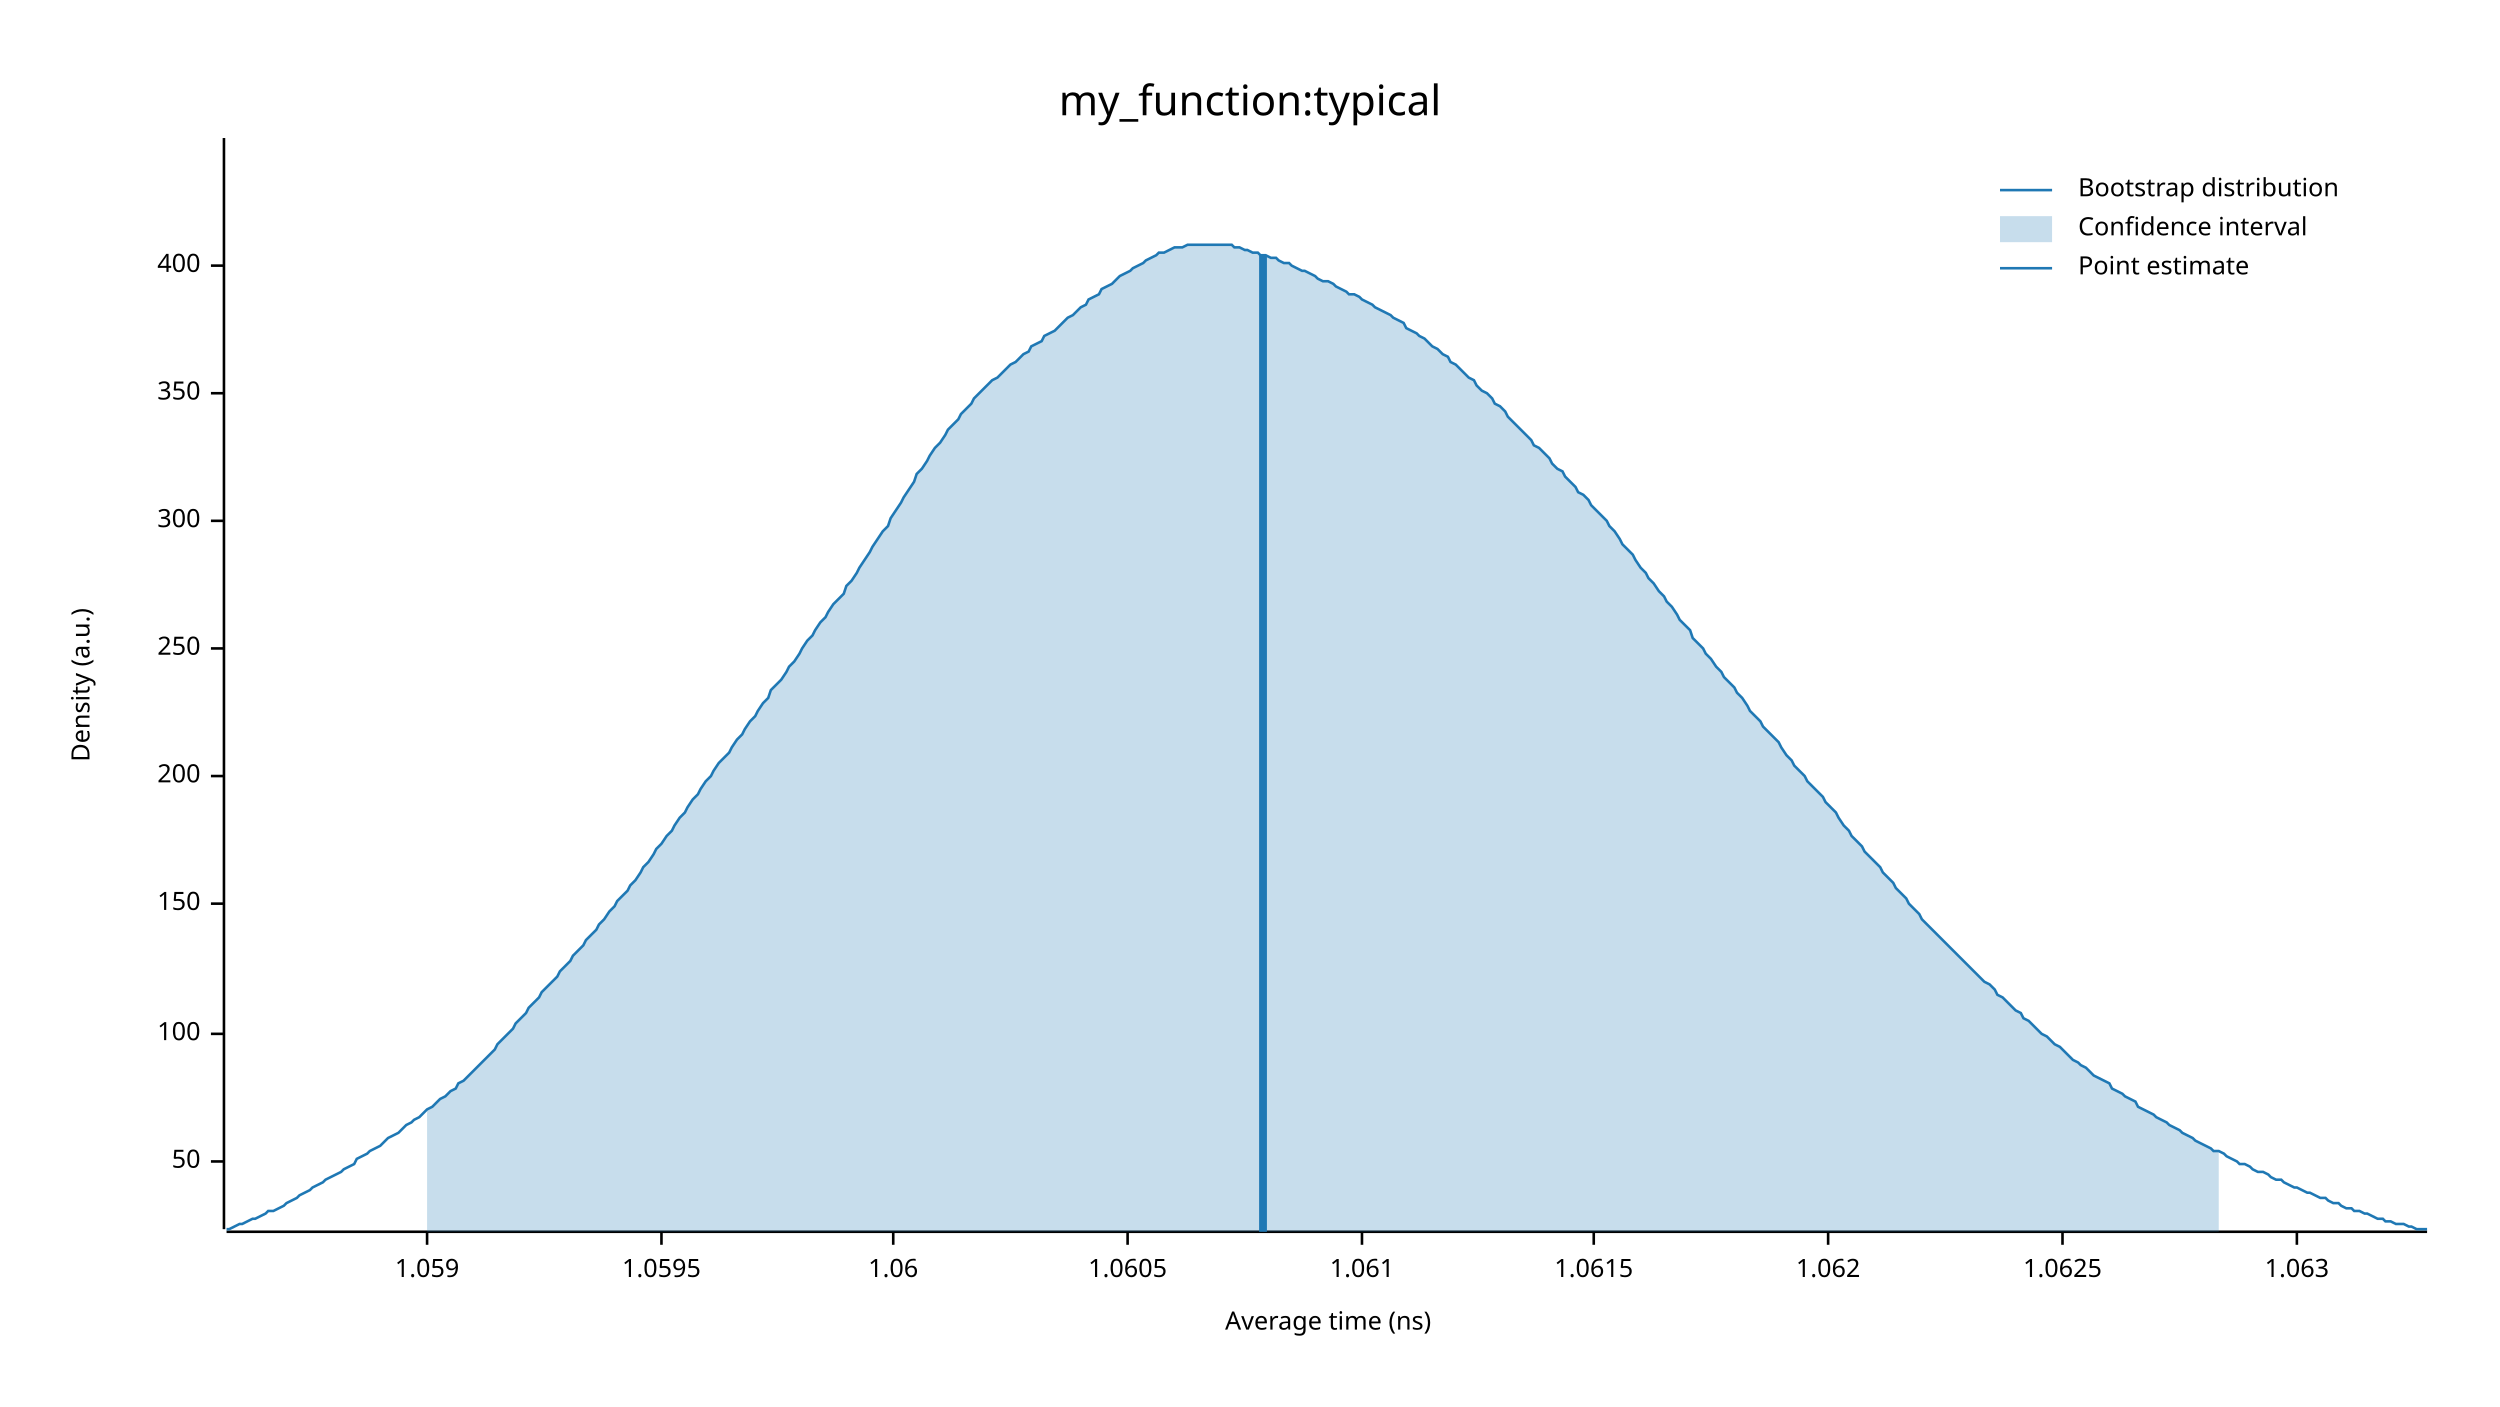
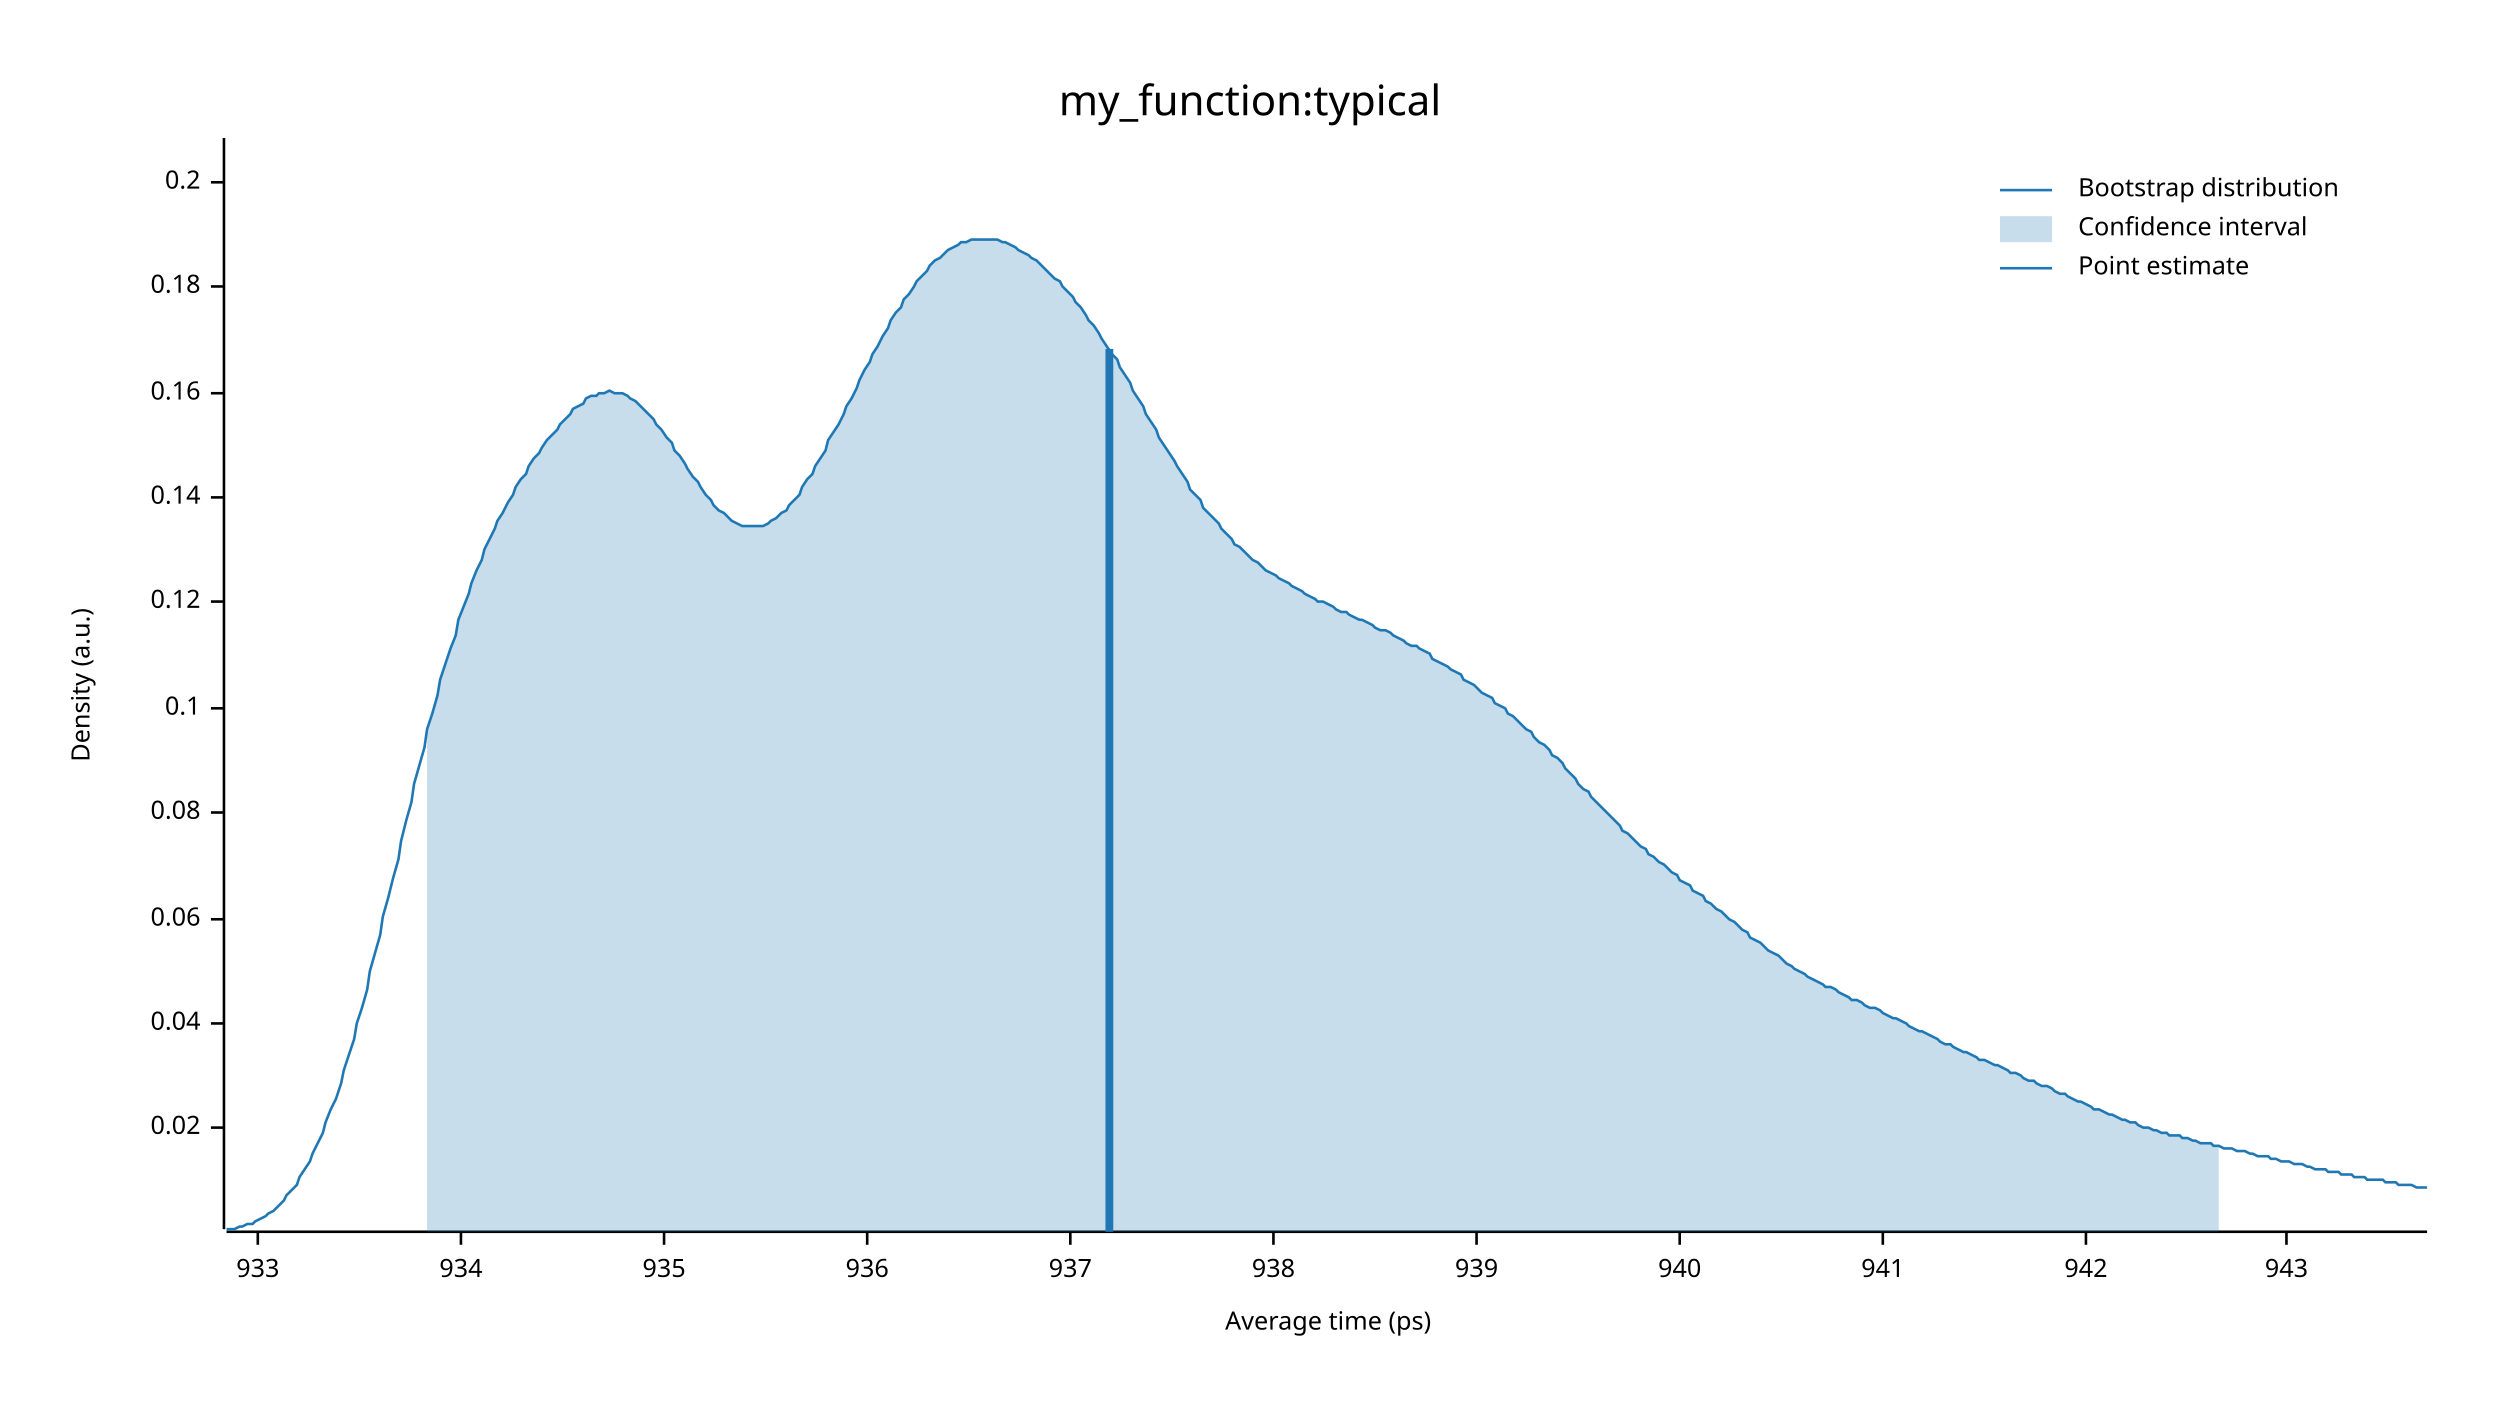
<svg xmlns="http://www.w3.org/2000/svg" width="960" height="540" viewBox="0 0 960 540">
  <text x="480" y="32" dy="0.76em" text-anchor="middle" font-family="sans-serif" font-size="16.129" opacity="1" fill="#000000">
my_function:typical
</text>
  <text x="27" y="263" dy="0.76em" text-anchor="middle" font-family="sans-serif" font-size="9.677" opacity="1" fill="#000000" transform="rotate(270, 27, 263)">
Density (a.u.)
</text>
  <text x="510" y="513" dy="-0.5ex" text-anchor="middle" font-family="sans-serif" font-size="9.677" opacity="1" fill="#000000">
- Average time (ns)
+ Average time (ps)
</text>
  <polyline fill="none" opacity="1" stroke="#000000" stroke-width="1" points="86,53 86,472 " />
-   <text x="77" y="446" dy="0.5ex" text-anchor="end" font-family="sans-serif" font-size="9.677" opacity="1" fill="#000000">
- 50
+   <text x="77" y="433" dy="0.5ex" text-anchor="end" font-family="sans-serif" font-size="9.677" opacity="1" fill="#000000">
+ 0.02
</text>
-   <polyline fill="none" opacity="1" stroke="#000000" stroke-width="1" points="81,446 86,446 " />
-   <text x="77" y="397" dy="0.5ex" text-anchor="end" font-family="sans-serif" font-size="9.677" opacity="1" fill="#000000">
- 100
+   <polyline fill="none" opacity="1" stroke="#000000" stroke-width="1" points="81,433 86,433 " />
+   <text x="77" y="393" dy="0.5ex" text-anchor="end" font-family="sans-serif" font-size="9.677" opacity="1" fill="#000000">
+ 0.04
</text>
-   <polyline fill="none" opacity="1" stroke="#000000" stroke-width="1" points="81,397 86,397 " />
-   <text x="77" y="347" dy="0.5ex" text-anchor="end" font-family="sans-serif" font-size="9.677" opacity="1" fill="#000000">
- 150
+   <polyline fill="none" opacity="1" stroke="#000000" stroke-width="1" points="81,393 86,393 " />
+   <text x="77" y="353" dy="0.5ex" text-anchor="end" font-family="sans-serif" font-size="9.677" opacity="1" fill="#000000">
+ 0.06
</text>
-   <polyline fill="none" opacity="1" stroke="#000000" stroke-width="1" points="81,347 86,347 " />
-   <text x="77" y="298" dy="0.5ex" text-anchor="end" font-family="sans-serif" font-size="9.677" opacity="1" fill="#000000">
- 200
+   <polyline fill="none" opacity="1" stroke="#000000" stroke-width="1" points="81,353 86,353 " />
+   <text x="77" y="312" dy="0.5ex" text-anchor="end" font-family="sans-serif" font-size="9.677" opacity="1" fill="#000000">
+ 0.08
</text>
-   <polyline fill="none" opacity="1" stroke="#000000" stroke-width="1" points="81,298 86,298 " />
-   <text x="77" y="249" dy="0.5ex" text-anchor="end" font-family="sans-serif" font-size="9.677" opacity="1" fill="#000000">
- 250
+   <polyline fill="none" opacity="1" stroke="#000000" stroke-width="1" points="81,312 86,312 " />
+   <text x="77" y="272" dy="0.5ex" text-anchor="end" font-family="sans-serif" font-size="9.677" opacity="1" fill="#000000">
+ 0.1
</text>
-   <polyline fill="none" opacity="1" stroke="#000000" stroke-width="1" points="81,249 86,249 " />
-   <text x="77" y="200" dy="0.5ex" text-anchor="end" font-family="sans-serif" font-size="9.677" opacity="1" fill="#000000">
- 300
+   <polyline fill="none" opacity="1" stroke="#000000" stroke-width="1" points="81,272 86,272 " />
+   <text x="77" y="231" dy="0.5ex" text-anchor="end" font-family="sans-serif" font-size="9.677" opacity="1" fill="#000000">
+ 0.12
</text>
-   <polyline fill="none" opacity="1" stroke="#000000" stroke-width="1" points="81,200 86,200 " />
+   <polyline fill="none" opacity="1" stroke="#000000" stroke-width="1" points="81,231 86,231 " />
+   <text x="77" y="191" dy="0.5ex" text-anchor="end" font-family="sans-serif" font-size="9.677" opacity="1" fill="#000000">
+ 0.14
+ </text>
+   <polyline fill="none" opacity="1" stroke="#000000" stroke-width="1" points="81,191 86,191 " />
  <text x="77" y="151" dy="0.5ex" text-anchor="end" font-family="sans-serif" font-size="9.677" opacity="1" fill="#000000">
- 350
+ 0.16
</text>
  <polyline fill="none" opacity="1" stroke="#000000" stroke-width="1" points="81,151 86,151 " />
-   <text x="77" y="102" dy="0.5ex" text-anchor="end" font-family="sans-serif" font-size="9.677" opacity="1" fill="#000000">
- 400
+   <text x="77" y="110" dy="0.5ex" text-anchor="end" font-family="sans-serif" font-size="9.677" opacity="1" fill="#000000">
+ 0.18
</text>
-   <polyline fill="none" opacity="1" stroke="#000000" stroke-width="1" points="81,102 86,102 " />
+   <polyline fill="none" opacity="1" stroke="#000000" stroke-width="1" points="81,110 86,110 " />
+   <text x="77" y="70" dy="0.5ex" text-anchor="end" font-family="sans-serif" font-size="9.677" opacity="1" fill="#000000">
+ 0.2
+ </text>
+   <polyline fill="none" opacity="1" stroke="#000000" stroke-width="1" points="81,70 86,70 " />
  <polyline fill="none" opacity="1" stroke="#000000" stroke-width="1" points="87,473 932,473 " />
-   <text x="164" y="483" dy="0.76em" text-anchor="middle" font-family="sans-serif" font-size="9.677" opacity="1" fill="#000000">
- 1.059
+   <text x="99" y="483" dy="0.76em" text-anchor="middle" font-family="sans-serif" font-size="9.677" opacity="1" fill="#000000">
+ 933
</text>
-   <polyline fill="none" opacity="1" stroke="#000000" stroke-width="1" points="164,473 164,478 " />
-   <text x="254" y="483" dy="0.76em" text-anchor="middle" font-family="sans-serif" font-size="9.677" opacity="1" fill="#000000">
- 1.0595
+   <polyline fill="none" opacity="1" stroke="#000000" stroke-width="1" points="99,473 99,478 " />
+   <text x="177" y="483" dy="0.76em" text-anchor="middle" font-family="sans-serif" font-size="9.677" opacity="1" fill="#000000">
+ 934
</text>
-   <polyline fill="none" opacity="1" stroke="#000000" stroke-width="1" points="254,473 254,478 " />
-   <text x="343" y="483" dy="0.76em" text-anchor="middle" font-family="sans-serif" font-size="9.677" opacity="1" fill="#000000">
- 1.06
+   <polyline fill="none" opacity="1" stroke="#000000" stroke-width="1" points="177,473 177,478 " />
+   <text x="255" y="483" dy="0.76em" text-anchor="middle" font-family="sans-serif" font-size="9.677" opacity="1" fill="#000000">
+ 935
</text>
-   <polyline fill="none" opacity="1" stroke="#000000" stroke-width="1" points="343,473 343,478 " />
-   <text x="433" y="483" dy="0.76em" text-anchor="middle" font-family="sans-serif" font-size="9.677" opacity="1" fill="#000000">
- 1.0605
+   <polyline fill="none" opacity="1" stroke="#000000" stroke-width="1" points="255,473 255,478 " />
+   <text x="333" y="483" dy="0.76em" text-anchor="middle" font-family="sans-serif" font-size="9.677" opacity="1" fill="#000000">
+ 936
</text>
-   <polyline fill="none" opacity="1" stroke="#000000" stroke-width="1" points="433,473 433,478 " />
-   <text x="523" y="483" dy="0.76em" text-anchor="middle" font-family="sans-serif" font-size="9.677" opacity="1" fill="#000000">
- 1.061
+   <polyline fill="none" opacity="1" stroke="#000000" stroke-width="1" points="333,473 333,478 " />
+   <text x="411" y="483" dy="0.76em" text-anchor="middle" font-family="sans-serif" font-size="9.677" opacity="1" fill="#000000">
+ 937
</text>
-   <polyline fill="none" opacity="1" stroke="#000000" stroke-width="1" points="523,473 523,478 " />
-   <text x="612" y="483" dy="0.76em" text-anchor="middle" font-family="sans-serif" font-size="9.677" opacity="1" fill="#000000">
- 1.0615
+   <polyline fill="none" opacity="1" stroke="#000000" stroke-width="1" points="411,473 411,478 " />
+   <text x="489" y="483" dy="0.76em" text-anchor="middle" font-family="sans-serif" font-size="9.677" opacity="1" fill="#000000">
+ 938
</text>
-   <polyline fill="none" opacity="1" stroke="#000000" stroke-width="1" points="612,473 612,478 " />
-   <text x="702" y="483" dy="0.76em" text-anchor="middle" font-family="sans-serif" font-size="9.677" opacity="1" fill="#000000">
- 1.062
+   <polyline fill="none" opacity="1" stroke="#000000" stroke-width="1" points="489,473 489,478 " />
+   <text x="567" y="483" dy="0.76em" text-anchor="middle" font-family="sans-serif" font-size="9.677" opacity="1" fill="#000000">
+ 939
</text>
-   <polyline fill="none" opacity="1" stroke="#000000" stroke-width="1" points="702,473 702,478 " />
-   <text x="792" y="483" dy="0.76em" text-anchor="middle" font-family="sans-serif" font-size="9.677" opacity="1" fill="#000000">
- 1.0625
+   <polyline fill="none" opacity="1" stroke="#000000" stroke-width="1" points="567,473 567,478 " />
+   <text x="645" y="483" dy="0.76em" text-anchor="middle" font-family="sans-serif" font-size="9.677" opacity="1" fill="#000000">
+ 940
</text>
-   <polyline fill="none" opacity="1" stroke="#000000" stroke-width="1" points="792,473 792,478 " />
-   <text x="882" y="483" dy="0.76em" text-anchor="middle" font-family="sans-serif" font-size="9.677" opacity="1" fill="#000000">
- 1.063
+   <polyline fill="none" opacity="1" stroke="#000000" stroke-width="1" points="645,473 645,478 " />
+   <text x="723" y="483" dy="0.76em" text-anchor="middle" font-family="sans-serif" font-size="9.677" opacity="1" fill="#000000">
+ 941
</text>
-   <polyline fill="none" opacity="1" stroke="#000000" stroke-width="1" points="882,473 882,478 " />
-   <polyline fill="none" opacity="1" stroke="#1F78B4" stroke-width="1" points="87,472 88,472 90,471 92,470 93,470 95,469 97,468 98,468 100,467 102,466 103,465 105,465 107,464 109,463 110,462 112,461 114,460 115,459 117,458 119,457 120,456 122,455 124,454 125,453 127,452 129,451 131,450 132,449 134,448 136,447 137,445 139,444 141,443 142,442 144,441 146,440 147,439 149,437 151,436 153,435 154,434 156,432 158,431 159,430 161,429 163,427 164,426 166,425 168,423 169,422 171,421 173,419 175,418 176,416 178,415 180,413 181,412 183,410 185,408 186,407 188,405 190,403 191,401 193,399 195,397 197,395 198,393 200,391 202,389 203,387 205,385 207,383 208,381 210,379 212,377 214,375 215,373 217,371 219,369 220,367 222,365 224,363 225,361 227,359 229,357 230,355 232,353 234,350 236,348 237,346 239,344 241,342 242,340 244,338 246,335 247,333 249,331 251,328 252,326 254,324 256,321 258,319 259,317 261,314 263,312 264,310 266,307 268,305 269,303 271,300 273,298 274,296 276,293 278,291 280,289 281,287 283,284 285,282 286,280 288,277 290,275 291,273 293,270 295,268 296,265 298,263 300,261 302,258 303,256 305,254 307,251 308,249 310,246 312,244 313,242 315,239 317,237 318,235 320,232 322,230 324,228 325,225 327,223 329,220 330,218 332,215 334,212 335,210 337,207 339,204 341,202 342,199 344,196 346,193 347,191 349,188 351,185 352,182 354,180 356,177 357,175 359,172 361,170 363,167 364,165 366,163 368,161 369,159 371,157 373,155 374,153 376,151 378,149 379,148 381,146 383,145 385,143 386,142 388,140 390,139 391,138 393,136 395,135 396,133 398,132 400,131 401,129 403,128 405,127 407,125 408,124 410,122 412,121 413,120 415,118 417,117 418,115 420,114 422,113 423,111 425,110 427,109 429,107 430,106 432,105 434,104 435,103 437,102 439,101 440,100 442,99 444,98 445,97 447,97 449,96 451,95 452,95 454,95 456,94 457,94 459,94 461,94 462,94 464,94 466,94 468,94 469,94 471,94 473,94 474,95 476,95 478,96 479,96 481,97 483,97 484,98 486,98 488,99 490,99 491,100 493,101 495,101 496,102 498,103 500,104 501,104 503,105 505,106 506,107 508,108 510,108 512,109 513,110 515,111 517,112 518,113 520,113 522,114 523,115 525,116 527,117 528,118 530,119 532,120 534,121 535,122 537,123 539,124 540,126 542,127 544,128 545,129 547,130 549,132 550,133 552,134 554,136 556,137 557,139 559,140 561,142 562,143 564,145 566,146 567,148 569,150 571,151 573,153 574,155 576,156 578,158 579,160 581,162 583,164 584,165 586,167 588,169 589,171 591,172 593,174 595,176 596,178 598,180 600,181 601,183 603,185 605,187 606,189 608,190 610,192 611,194 613,196 615,198 617,200 618,202 620,204 622,207 623,209 625,211 627,213 628,215 630,218 632,220 633,222 635,224 637,227 639,229 640,231 642,233 644,236 645,238 647,240 649,242 650,245 652,247 654,249 655,251 657,253 659,256 661,258 662,260 664,262 666,264 667,266 669,268 671,271 672,273 674,275 676,277 677,279 679,281 681,283 683,285 684,287 686,290 688,292 689,294 691,296 693,298 694,300 696,302 698,304 700,306 701,308 703,310 705,312 706,314 708,317 710,319 711,321 713,323 715,325 716,327 718,329 720,331 722,333 723,335 725,337 727,339 728,341 730,343 732,345 733,347 735,349 737,351 738,353 740,355 742,357 744,359 745,360 747,362 749,364 750,365 752,367 754,369 755,370 757,372 759,374 760,375 762,377 764,378 766,380 767,382 769,383 771,385 772,386 774,388 776,389 777,391 779,392 781,394 782,395 784,397 786,398 788,400 789,401 791,402 793,404 794,405 796,407 798,408 799,409 801,410 803,412 804,413 806,414 808,415 810,416 811,418 813,419 815,420 816,421 818,422 820,423 821,425 823,426 825,427 827,428 828,429 830,430 832,431 833,432 835,433 837,434 838,435 840,436 842,437 843,438 845,439 847,440 849,441 850,442 852,442 854,443 855,444 857,445 859,446 860,447 862,447 864,448 865,449 867,450 869,450 871,451 872,452 874,453 876,453 877,454 879,455 881,456 882,456 884,457 886,458 887,458 889,459 891,460 893,460 894,461 896,462 898,462 899,463 901,464 903,464 904,465 906,465 908,466 909,466 911,467 913,468 915,468 916,469 918,469 920,470 921,470 923,470 925,471 926,471 928,472 930,472 932,472 " />
-   <polygon opacity="0.25" fill="#1F78B4" points="164,426 166,425 168,423 169,422 171,421 173,419 175,418 176,416 178,415 180,413 181,412 183,410 185,408 186,407 188,405 190,403 191,401 193,399 195,397 197,395 198,393 200,391 202,389 203,387 205,385 207,383 208,381 210,379 212,377 214,375 215,373 217,371 219,369 220,367 222,365 224,363 225,361 227,359 229,357 230,355 232,353 234,350 236,348 237,346 239,344 241,342 242,340 244,338 246,335 247,333 249,331 251,328 252,326 254,324 256,321 258,319 259,317 261,314 263,312 264,310 266,307 268,305 269,303 271,300 273,298 274,296 276,293 278,291 280,289 281,287 283,284 285,282 286,280 288,277 290,275 291,273 293,270 295,268 296,265 298,263 300,261 302,258 303,256 305,254 307,251 308,249 310,246 312,244 313,242 315,239 317,237 318,235 320,232 322,230 324,228 325,225 327,223 329,220 330,218 332,215 334,212 335,210 337,207 339,204 341,202 342,199 344,196 346,193 347,191 349,188 351,185 352,182 354,180 356,177 357,175 359,172 361,170 363,167 364,165 366,163 368,161 369,159 371,157 373,155 374,153 376,151 378,149 379,148 381,146 383,145 385,143 386,142 388,140 390,139 391,138 393,136 395,135 396,133 398,132 400,131 401,129 403,128 405,127 407,125 408,124 410,122 412,121 413,120 415,118 417,117 418,115 420,114 422,113 423,111 425,110 427,109 429,107 430,106 432,105 434,104 435,103 437,102 439,101 440,100 442,99 444,98 445,97 447,97 449,96 451,95 452,95 454,95 456,94 457,94 459,94 461,94 462,94 464,94 466,94 468,94 469,94 471,94 473,94 474,95 476,95 478,96 479,96 481,97 483,97 484,98 486,98 488,99 490,99 491,100 493,101 495,101 496,102 498,103 500,104 501,104 503,105 505,106 506,107 508,108 510,108 512,109 513,110 515,111 517,112 518,113 520,113 522,114 523,115 525,116 527,117 528,118 530,119 532,120 534,121 535,122 537,123 539,124 540,126 542,127 544,128 545,129 547,130 549,132 550,133 552,134 554,136 556,137 557,139 559,140 561,142 562,143 564,145 566,146 567,148 569,150 571,151 573,153 574,155 576,156 578,158 579,160 581,162 583,164 584,165 586,167 588,169 589,171 591,172 593,174 595,176 596,178 598,180 600,181 601,183 603,185 605,187 606,189 608,190 610,192 611,194 613,196 615,198 617,200 618,202 620,204 622,207 623,209 625,211 627,213 628,215 630,218 632,220 633,222 635,224 637,227 639,229 640,231 642,233 644,236 645,238 647,240 649,242 650,245 652,247 654,249 655,251 657,253 659,256 661,258 662,260 664,262 666,264 667,266 669,268 671,271 672,273 674,275 676,277 677,279 679,281 681,283 683,285 684,287 686,290 688,292 689,294 691,296 693,298 694,300 696,302 698,304 700,306 701,308 703,310 705,312 706,314 708,317 710,319 711,321 713,323 715,325 716,327 718,329 720,331 722,333 723,335 725,337 727,339 728,341 730,343 732,345 733,347 735,349 737,351 738,353 740,355 742,357 744,359 745,360 747,362 749,364 750,365 752,367 754,369 755,370 757,372 759,374 760,375 762,377 764,378 766,380 767,382 769,383 771,385 772,386 774,388 776,389 777,391 779,392 781,394 782,395 784,397 786,398 788,400 789,401 791,402 793,404 794,405 796,407 798,408 799,409 801,410 803,412 804,413 806,414 808,415 810,416 811,418 813,419 815,420 816,421 818,422 820,423 821,425 823,426 825,427 827,428 828,429 830,430 832,431 833,432 835,433 837,434 838,435 840,436 842,437 843,438 845,439 847,440 849,441 850,442 852,442 852,473 164,473 " />
-   <polyline fill="none" opacity="1" stroke="#1F78B4" stroke-width="3" points="485,473 485,98 " />
+   <polyline fill="none" opacity="1" stroke="#000000" stroke-width="1" points="723,473 723,478 " />
+   <text x="801" y="483" dy="0.76em" text-anchor="middle" font-family="sans-serif" font-size="9.677" opacity="1" fill="#000000">
+ 942
+ </text>
+   <polyline fill="none" opacity="1" stroke="#000000" stroke-width="1" points="801,473 801,478 " />
+   <text x="878" y="483" dy="0.76em" text-anchor="middle" font-family="sans-serif" font-size="9.677" opacity="1" fill="#000000">
+ 943
+ </text>
+   <polyline fill="none" opacity="1" stroke="#000000" stroke-width="1" points="878,473 878,478 " />
+   <polyline fill="none" opacity="1" stroke="#1F78B4" stroke-width="1" points="87,472 88,472 90,472 92,471 93,471 95,470 97,470 98,469 100,468 102,467 103,466 105,465 107,463 109,461 110,459 112,457 114,455 115,452 117,449 119,446 120,443 122,439 124,435 125,431 127,426 129,422 131,416 132,411 134,405 136,399 137,393 139,387 141,380 142,373 144,366 146,359 147,352 149,345 151,337 153,330 154,323 156,315 158,308 159,301 161,294 163,287 164,280 166,274 168,267 169,261 171,255 173,249 175,244 176,238 178,233 180,228 181,224 183,219 185,215 186,211 188,207 190,203 191,200 193,197 195,193 197,190 198,187 200,184 202,182 203,179 205,176 207,174 208,172 210,169 212,167 214,165 215,163 217,161 219,159 220,157 222,156 224,155 225,153 227,152 229,152 230,151 232,151 234,150 236,151 237,151 239,151 241,152 242,153 244,154 246,156 247,157 249,159 251,161 252,163 254,165 256,168 258,170 259,173 261,175 263,178 264,180 266,183 268,185 269,187 271,190 273,192 274,194 276,196 278,197 280,199 281,200 283,201 285,202 286,202 288,202 290,202 291,202 293,202 295,201 296,200 298,199 300,197 302,196 303,194 305,192 307,190 308,187 310,184 312,182 313,179 315,176 317,173 318,169 320,166 322,163 324,159 325,156 327,153 329,149 330,146 332,142 334,139 335,136 337,133 339,129 341,126 342,123 344,120 346,118 347,115 349,113 351,110 352,108 354,106 356,104 357,102 359,100 361,99 363,97 364,96 366,95 368,94 369,93 371,93 373,92 374,92 376,92 378,92 379,92 381,92 383,92 385,93 386,93 388,94 390,95 391,96 393,97 395,98 396,99 398,100 400,102 401,103 403,105 405,107 407,108 408,110 410,112 412,114 413,116 415,118 417,121 418,123 420,125 422,128 423,130 425,133 427,136 429,138 430,141 432,144 434,147 435,150 437,153 439,156 440,159 442,162 444,165 445,168 447,171 449,174 451,177 452,179 454,182 456,185 457,188 459,190 461,192 462,195 464,197 466,199 468,201 469,203 471,205 473,207 474,209 476,210 478,212 479,213 481,215 483,216 484,217 486,219 488,220 490,221 491,222 493,223 495,224 496,225 498,226 500,227 501,228 503,229 505,230 506,231 508,231 510,232 512,233 513,234 515,235 517,235 518,236 520,237 522,238 523,238 525,239 527,240 528,241 530,242 532,242 534,243 535,244 537,245 539,246 540,247 542,248 544,248 545,249 547,250 549,251 550,253 552,254 554,255 556,256 557,257 559,258 561,259 562,261 564,262 566,263 567,264 569,266 571,267 573,268 574,270 576,271 578,272 579,274 581,275 583,277 584,278 586,280 588,281 589,283 591,285 593,286 595,288 596,290 598,291 600,293 601,295 603,297 605,299 606,301 608,303 610,304 611,306 613,308 615,310 617,312 618,313 620,315 622,317 623,319 625,320 627,322 628,323 630,325 632,326 633,328 635,329 637,331 639,332 640,333 642,335 644,336 645,338 647,339 649,340 650,342 652,343 654,344 655,346 657,347 659,349 661,350 662,351 664,353 666,354 667,355 669,357 671,358 672,360 674,361 676,362 677,363 679,365 681,366 683,367 684,368 686,370 688,371 689,372 691,373 693,374 694,375 696,376 698,377 700,378 701,379 703,379 705,380 706,381 708,382 710,383 711,384 713,384 715,385 716,386 718,387 720,387 722,388 723,389 725,390 727,391 728,391 730,392 732,393 733,394 735,395 737,396 738,396 740,397 742,398 744,399 745,400 747,401 749,401 750,402 752,403 754,404 755,404 757,405 759,406 760,407 762,407 764,408 766,409 767,409 769,410 771,411 772,412 774,412 776,413 777,414 779,415 781,415 782,416 784,417 786,417 788,418 789,419 791,420 793,420 794,421 796,422 798,423 799,423 801,424 803,425 804,426 806,426 808,427 810,428 811,428 813,429 815,430 816,430 818,431 820,431 821,432 823,433 825,433 827,434 828,434 830,435 832,435 833,436 835,436 837,436 838,437 840,437 842,438 843,438 845,439 847,439 849,439 850,440 852,440 854,441 855,441 857,441 859,442 860,442 862,442 864,443 865,443 867,444 869,444 871,444 872,445 874,445 876,446 877,446 879,446 881,447 882,447 884,447 886,448 887,448 889,449 891,449 893,449 894,450 896,450 898,450 899,451 901,451 903,451 904,452 906,452 908,452 909,453 911,453 913,453 915,453 916,454 918,454 920,454 921,455 923,455 925,455 926,455 928,456 930,456 932,456 " />
+   <polygon opacity="0.25" fill="#1F78B4" points="164,280 166,274 168,267 169,261 171,255 173,249 175,244 176,238 178,233 180,228 181,224 183,219 185,215 186,211 188,207 190,203 191,200 193,197 195,193 197,190 198,187 200,184 202,182 203,179 205,176 207,174 208,172 210,169 212,167 214,165 215,163 217,161 219,159 220,157 222,156 224,155 225,153 227,152 229,152 230,151 232,151 234,150 236,151 237,151 239,151 241,152 242,153 244,154 246,156 247,157 249,159 251,161 252,163 254,165 256,168 258,170 259,173 261,175 263,178 264,180 266,183 268,185 269,187 271,190 273,192 274,194 276,196 278,197 280,199 281,200 283,201 285,202 286,202 288,202 290,202 291,202 293,202 295,201 296,200 298,199 300,197 302,196 303,194 305,192 307,190 308,187 310,184 312,182 313,179 315,176 317,173 318,169 320,166 322,163 324,159 325,156 327,153 329,149 330,146 332,142 334,139 335,136 337,133 339,129 341,126 342,123 344,120 346,118 347,115 349,113 351,110 352,108 354,106 356,104 357,102 359,100 361,99 363,97 364,96 366,95 368,94 369,93 371,93 373,92 374,92 376,92 378,92 379,92 381,92 383,92 385,93 386,93 388,94 390,95 391,96 393,97 395,98 396,99 398,100 400,102 401,103 403,105 405,107 407,108 408,110 410,112 412,114 413,116 415,118 417,121 418,123 420,125 422,128 423,130 425,133 427,136 429,138 430,141 432,144 434,147 435,150 437,153 439,156 440,159 442,162 444,165 445,168 447,171 449,174 451,177 452,179 454,182 456,185 457,188 459,190 461,192 462,195 464,197 466,199 468,201 469,203 471,205 473,207 474,209 476,210 478,212 479,213 481,215 483,216 484,217 486,219 488,220 490,221 491,222 493,223 495,224 496,225 498,226 500,227 501,228 503,229 505,230 506,231 508,231 510,232 512,233 513,234 515,235 517,235 518,236 520,237 522,238 523,238 525,239 527,240 528,241 530,242 532,242 534,243 535,244 537,245 539,246 540,247 542,248 544,248 545,249 547,250 549,251 550,253 552,254 554,255 556,256 557,257 559,258 561,259 562,261 564,262 566,263 567,264 569,266 571,267 573,268 574,270 576,271 578,272 579,274 581,275 583,277 584,278 586,280 588,281 589,283 591,285 593,286 595,288 596,290 598,291 600,293 601,295 603,297 605,299 606,301 608,303 610,304 611,306 613,308 615,310 617,312 618,313 620,315 622,317 623,319 625,320 627,322 628,323 630,325 632,326 633,328 635,329 637,331 639,332 640,333 642,335 644,336 645,338 647,339 649,340 650,342 652,343 654,344 655,346 657,347 659,349 661,350 662,351 664,353 666,354 667,355 669,357 671,358 672,360 674,361 676,362 677,363 679,365 681,366 683,367 684,368 686,370 688,371 689,372 691,373 693,374 694,375 696,376 698,377 700,378 701,379 703,379 705,380 706,381 708,382 710,383 711,384 713,384 715,385 716,386 718,387 720,387 722,388 723,389 725,390 727,391 728,391 730,392 732,393 733,394 735,395 737,396 738,396 740,397 742,398 744,399 745,400 747,401 749,401 750,402 752,403 754,404 755,404 757,405 759,406 760,407 762,407 764,408 766,409 767,409 769,410 771,411 772,412 774,412 776,413 777,414 779,415 781,415 782,416 784,417 786,417 788,418 789,419 791,420 793,420 794,421 796,422 798,423 799,423 801,424 803,425 804,426 806,426 808,427 810,428 811,428 813,429 815,430 816,430 818,431 820,431 821,432 823,433 825,433 827,434 828,434 830,435 832,435 833,436 835,436 837,436 838,437 840,437 842,438 843,438 845,439 847,439 849,439 850,440 852,440 852,473 164,473 " />
+   <polyline fill="none" opacity="1" stroke="#1F78B4" stroke-width="3" points="426,473 426,134 " />
  <text x="798" y="68" dy="0.76em" text-anchor="start" font-family="sans-serif" font-size="9.677" opacity="1" fill="#000000">
Bootstrap distribution
</text>
  <text x="798" y="83" dy="0.76em" text-anchor="start" font-family="sans-serif" font-size="9.677" opacity="1" fill="#000000">
Confidence interval
</text>
  <text x="798" y="98" dy="0.76em" text-anchor="start" font-family="sans-serif" font-size="9.677" opacity="1" fill="#000000">
Point estimate
</text>
  <polyline fill="none" opacity="1" stroke="#1F78B4" stroke-width="1" points="768,73 788,73 " />
  <rect x="768" y="83" width="20" height="10" opacity="0.25" fill="#1F78B4" stroke="none" />
  <polyline fill="none" opacity="1" stroke="#1F78B4" stroke-width="1" points="768,103 788,103 " />
</svg>
